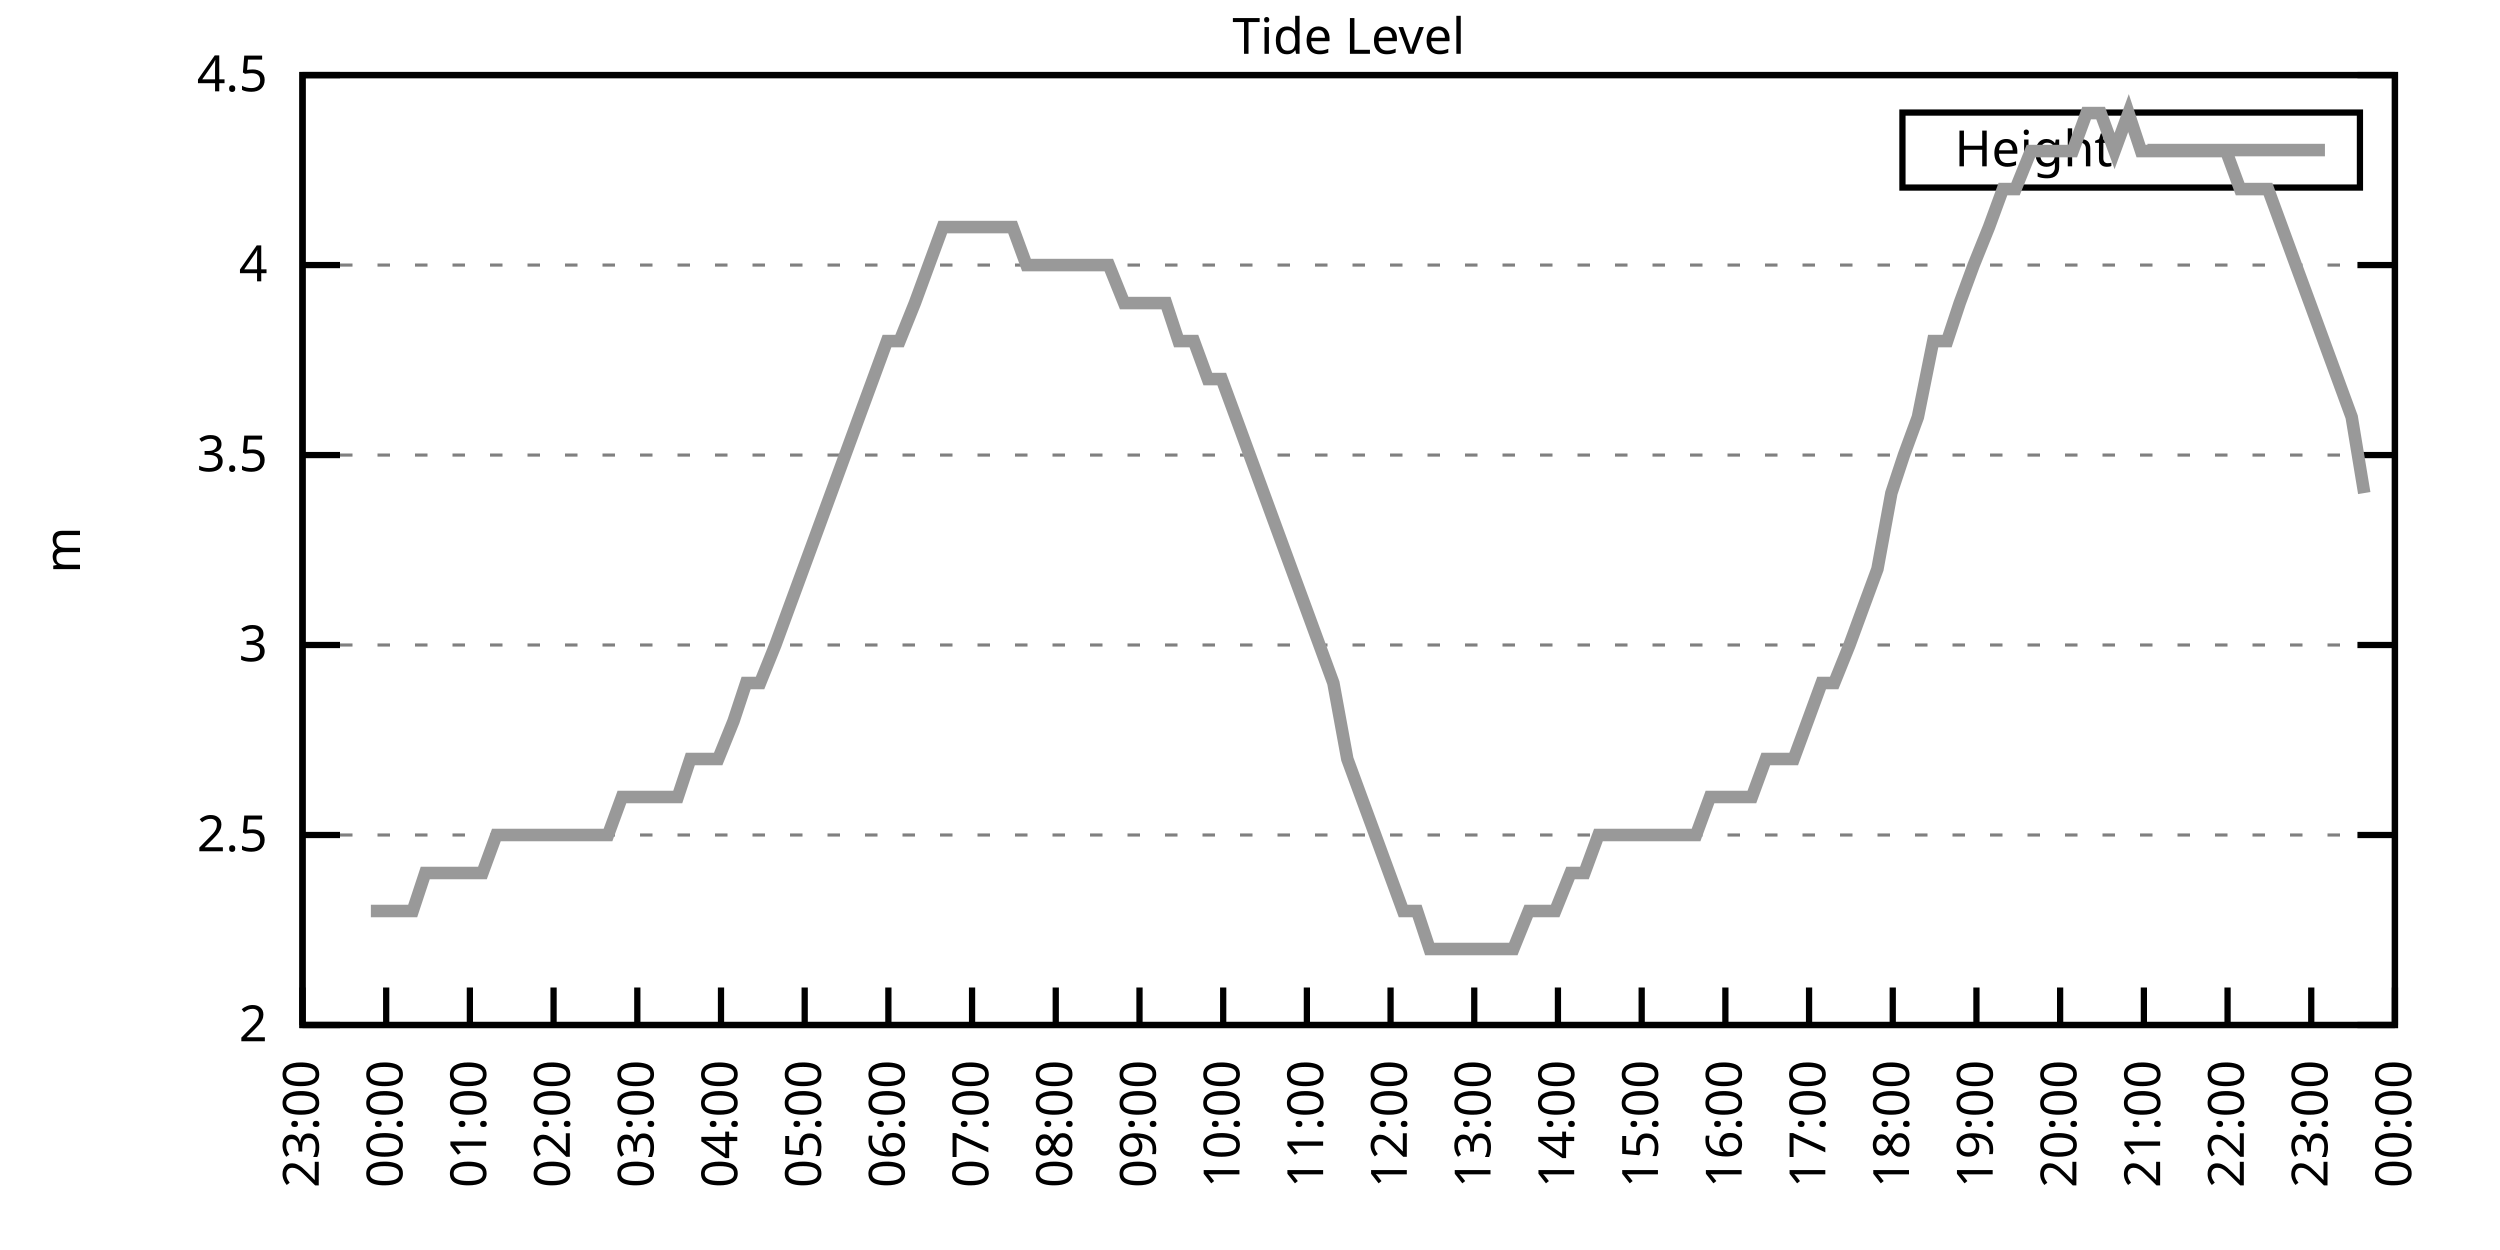
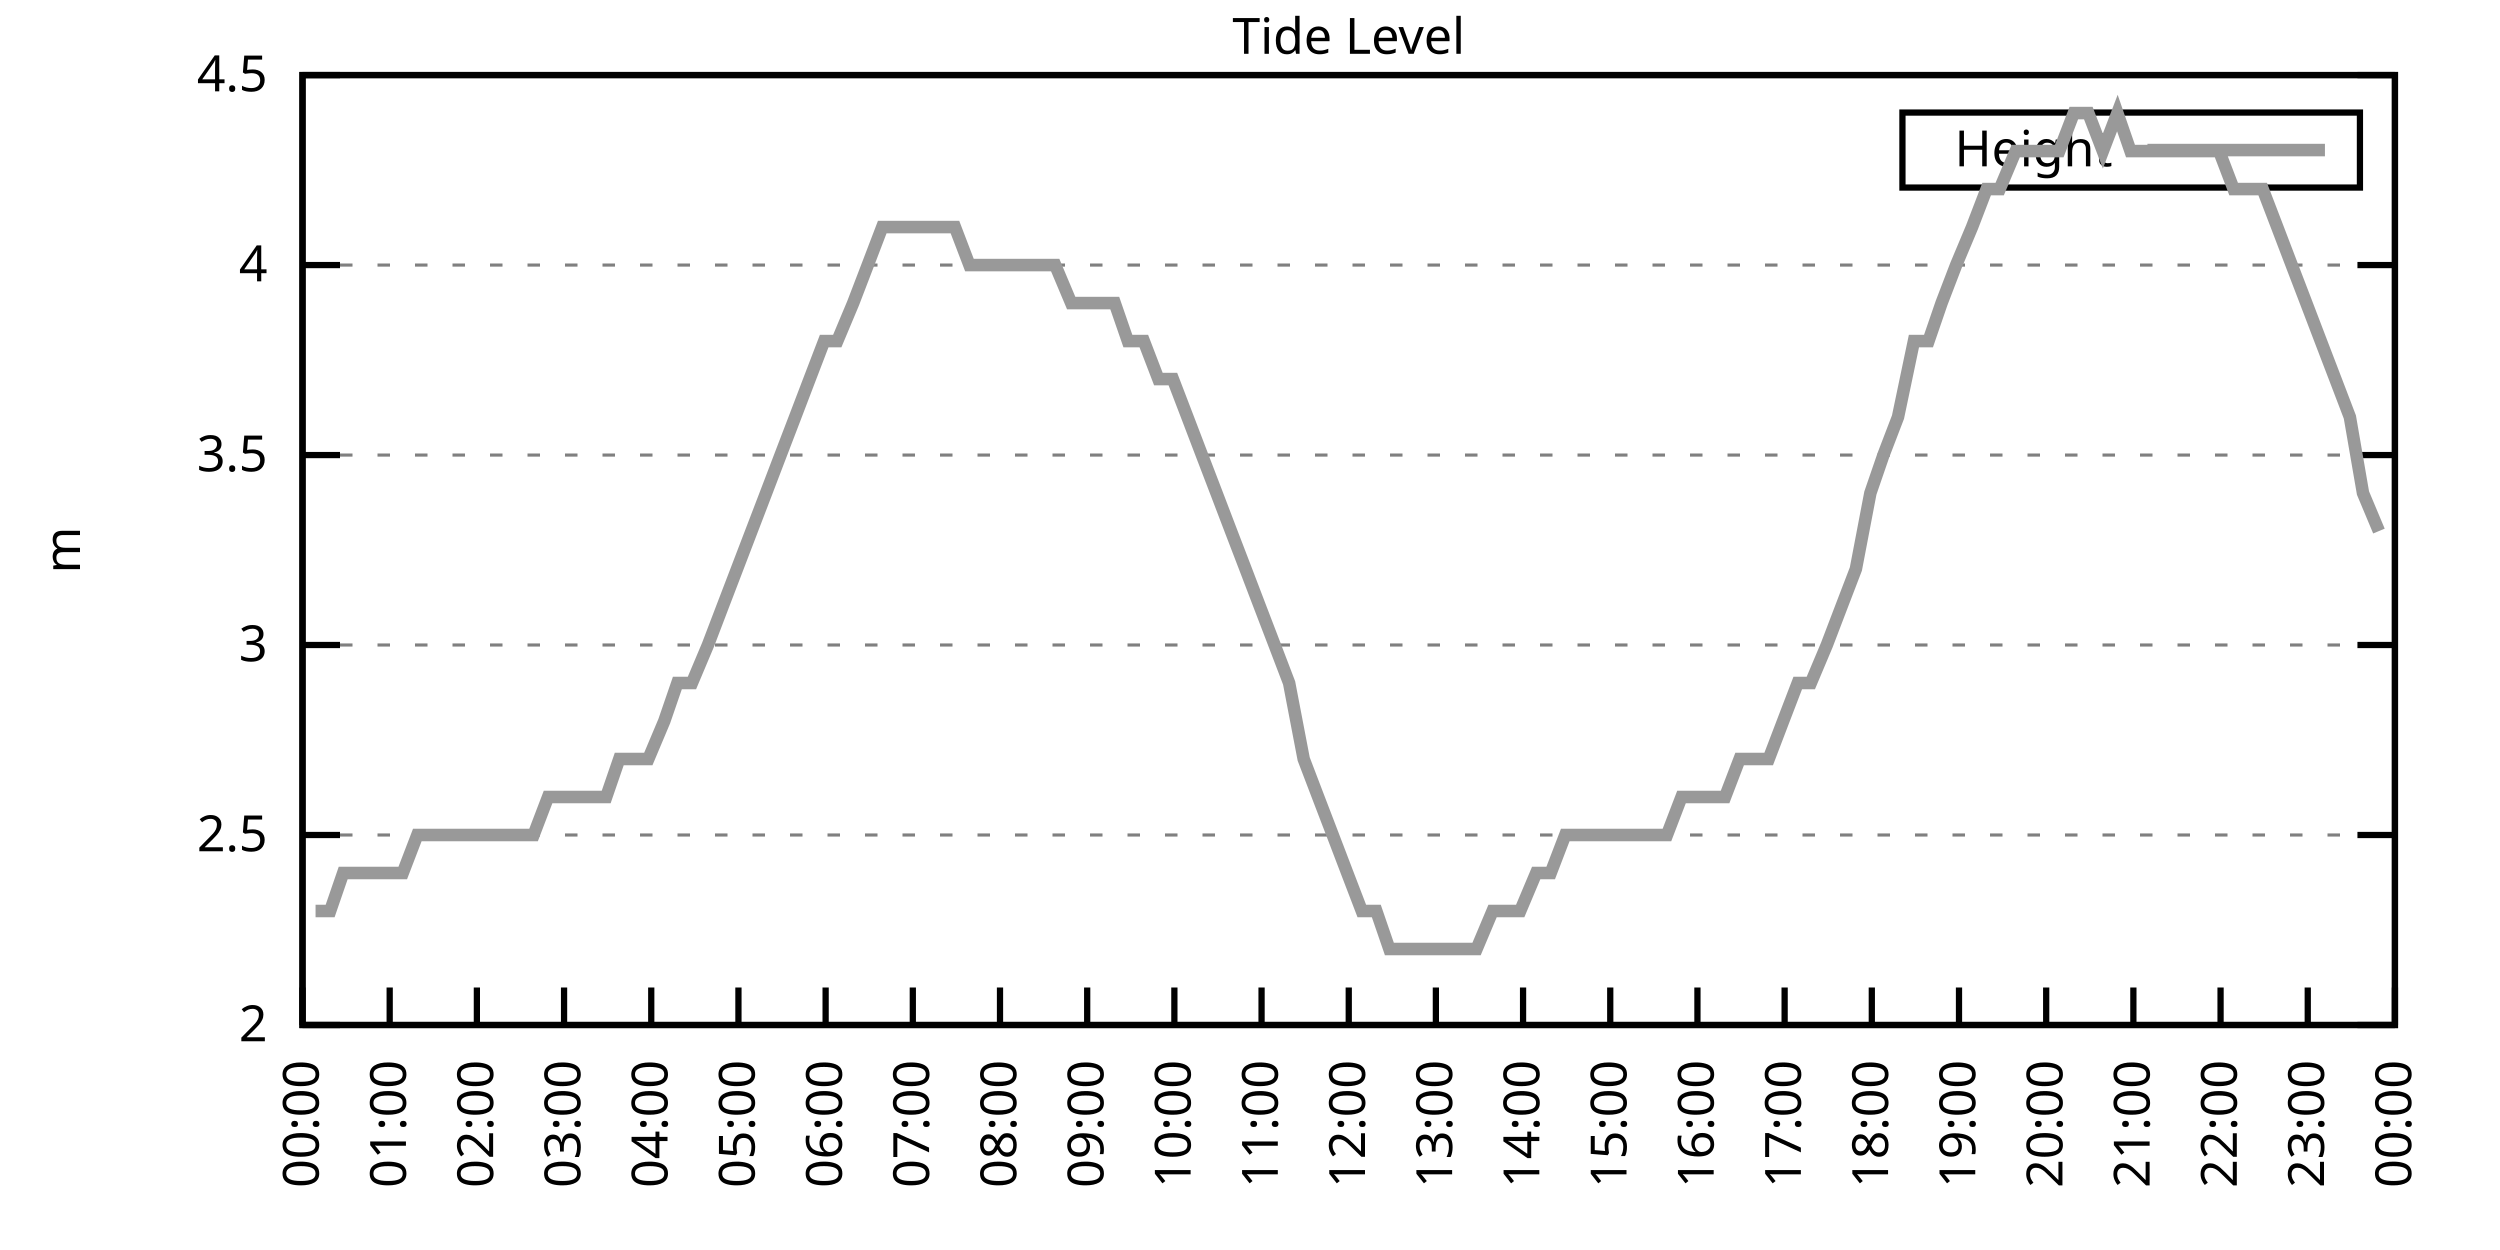
<svg xmlns="http://www.w3.org/2000/svg" xmlns:xlink="http://www.w3.org/1999/xlink" width="400" height="200" viewBox="0 0 400 200">
  <g id="gnuplot_canvas">
    <rect x="0" y="0" width="400" height="200" fill="none" />
    <defs>
      <circle id="gpDot" r="0.5" stroke-width="0.5" stroke="currentColor" />
      <path id="gpPt0" stroke-width="0.333" stroke="currentColor" d="M-1,0 h2 M0,-1 v2" />
      <path id="gpPt1" stroke-width="0.333" stroke="currentColor" d="M-1,-1 L1,1 M1,-1 L-1,1" />
      <path id="gpPt2" stroke-width="0.333" stroke="currentColor" d="M-1,0 L1,0 M0,-1 L0,1 M-1,-1 L1,1 M-1,1 L1,-1" />
      <rect id="gpPt3" stroke-width="0.333" stroke="currentColor" x="-1" y="-1" width="2" height="2" />
      <rect id="gpPt4" stroke-width="0.333" stroke="currentColor" fill="currentColor" x="-1" y="-1" width="2" height="2" />
      <circle id="gpPt5" stroke-width="0.333" stroke="currentColor" cx="0" cy="0" r="1" />
      <use xlink:href="#gpPt5" id="gpPt6" fill="currentColor" stroke="none" />
      <path id="gpPt7" stroke-width="0.333" stroke="currentColor" d="M0,-1.33 L-1.33,0.67 L1.33,0.67 z" />
      <use xlink:href="#gpPt7" id="gpPt8" fill="currentColor" stroke="none" />
      <use xlink:href="#gpPt7" id="gpPt9" stroke="currentColor" transform="rotate(180)" />
      <use xlink:href="#gpPt9" id="gpPt10" fill="currentColor" stroke="none" />
      <use xlink:href="#gpPt3" id="gpPt11" stroke="currentColor" transform="rotate(45)" />
      <use xlink:href="#gpPt11" id="gpPt12" fill="currentColor" stroke="none" />
      <path id="gpPt13" stroke-width="0.333" stroke="currentColor" d="M0,1.330 L1.265,0.411 L0.782,-1.067 L-0.782,-1.076 L-1.265,0.411 z" />
      <use xlink:href="#gpPt13" id="gpPt14" fill="currentColor" stroke="none" />
      <filter id="textbox" filterUnits="objectBoundingBox" x="0" y="0" height="1" width="1">
        <feFlood flood-color="white" flood-opacity="1" result="bgnd" />
        <feComposite in="SourceGraphic" in2="bgnd" operator="atop" />
      </filter>
      <filter id="greybox" filterUnits="objectBoundingBox" x="0" y="0" height="1" width="1">
        <feFlood flood-color="lightgrey" flood-opacity="1" result="grey" />
        <feComposite in="SourceGraphic" in2="grey" operator="atop" />
      </filter>
    </defs>
    <g fill="none" color="white" stroke="currentColor" stroke-width="1.00" stroke-linecap="butt" stroke-linejoin="miter">
</g>
    <g fill="none" color="black" stroke="currentColor" stroke-width="1.00" stroke-linecap="butt" stroke-linejoin="miter">
      <g stroke="none" shape-rendering="crispEdges">
        <polygon fill="rgb(255, 255, 255)" points="48.40,164.00 383.18,164.00 383.18,12.02 48.40,12.02 " />
      </g>
    </g>
    <g fill="none" color="black" stroke="currentColor" stroke-width="1.00" stroke-linecap="butt" stroke-linejoin="miter">
</g>
    <g fill="none" color="black" stroke="black" stroke-width="0.50" stroke-linecap="butt" stroke-linejoin="miter">
</g>
    <g fill="none" color="gray" stroke="currentColor" stroke-width="0.50" stroke-linecap="butt" stroke-linejoin="miter">
      <path stroke="gray" stroke-dasharray="2,4" class="gridline" d="M48.40,164.00 L383.19,164.00  " />
    </g>
    <g fill="none" color="gray" stroke="gray" stroke-width="1.00" stroke-linecap="butt" stroke-linejoin="miter">
</g>
    <g fill="none" color="black" stroke="currentColor" stroke-width="1.00" stroke-linecap="butt" stroke-linejoin="miter">
      <path stroke="black" d="M48.40,164.00 L54.40,164.00 M383.19,164.00 L377.19,164.00  " />
      <g transform="translate(42.80,166.60)" stroke="none" fill="black" font-family="Sans" font-size="8.00" text-anchor="end">
        <text>
          <tspan font-family="Sans"> 2</tspan>
        </text>
      </g>
    </g>
    <g fill="none" color="black" stroke="currentColor" stroke-width="1.00" stroke-linecap="butt" stroke-linejoin="miter">
</g>
    <g fill="none" color="black" stroke="black" stroke-width="0.50" stroke-linecap="butt" stroke-linejoin="miter">
</g>
    <g fill="none" color="gray" stroke="currentColor" stroke-width="0.50" stroke-linecap="butt" stroke-linejoin="miter">
      <path stroke="gray" stroke-dasharray="2,4" class="gridline" d="M48.40,133.60 L383.19,133.60  " />
    </g>
    <g fill="none" color="gray" stroke="gray" stroke-width="1.00" stroke-linecap="butt" stroke-linejoin="miter">
</g>
    <g fill="none" color="black" stroke="currentColor" stroke-width="1.00" stroke-linecap="butt" stroke-linejoin="miter">
      <path stroke="black" d="M48.40,133.60 L54.40,133.60 M383.19,133.60 L377.19,133.60  " />
      <g transform="translate(42.80,136.20)" stroke="none" fill="black" font-family="Sans" font-size="8.00" text-anchor="end">
        <text>
          <tspan font-family="Sans"> 2.5</tspan>
        </text>
      </g>
    </g>
    <g fill="none" color="black" stroke="currentColor" stroke-width="1.00" stroke-linecap="butt" stroke-linejoin="miter">
</g>
    <g fill="none" color="black" stroke="black" stroke-width="0.50" stroke-linecap="butt" stroke-linejoin="miter">
</g>
    <g fill="none" color="gray" stroke="currentColor" stroke-width="0.50" stroke-linecap="butt" stroke-linejoin="miter">
      <path stroke="gray" stroke-dasharray="2,4" class="gridline" d="M48.40,103.20 L383.19,103.20  " />
    </g>
    <g fill="none" color="gray" stroke="gray" stroke-width="1.00" stroke-linecap="butt" stroke-linejoin="miter">
</g>
    <g fill="none" color="black" stroke="currentColor" stroke-width="1.00" stroke-linecap="butt" stroke-linejoin="miter">
      <path stroke="black" d="M48.40,103.20 L54.40,103.20 M383.19,103.20 L377.19,103.20  " />
      <g transform="translate(42.80,105.80)" stroke="none" fill="black" font-family="Sans" font-size="8.00" text-anchor="end">
        <text>
          <tspan font-family="Sans"> 3</tspan>
        </text>
      </g>
    </g>
    <g fill="none" color="black" stroke="currentColor" stroke-width="1.00" stroke-linecap="butt" stroke-linejoin="miter">
</g>
    <g fill="none" color="black" stroke="black" stroke-width="0.50" stroke-linecap="butt" stroke-linejoin="miter">
</g>
    <g fill="none" color="gray" stroke="currentColor" stroke-width="0.50" stroke-linecap="butt" stroke-linejoin="miter">
      <path stroke="gray" stroke-dasharray="2,4" class="gridline" d="M48.40,72.81 L383.19,72.81  " />
    </g>
    <g fill="none" color="gray" stroke="gray" stroke-width="1.00" stroke-linecap="butt" stroke-linejoin="miter">
</g>
    <g fill="none" color="black" stroke="currentColor" stroke-width="1.00" stroke-linecap="butt" stroke-linejoin="miter">
      <path stroke="black" d="M48.40,72.81 L54.40,72.81 M383.19,72.81 L377.19,72.81  " />
      <g transform="translate(42.80,75.41)" stroke="none" fill="black" font-family="Sans" font-size="8.00" text-anchor="end">
        <text>
          <tspan font-family="Sans"> 3.5</tspan>
        </text>
      </g>
    </g>
    <g fill="none" color="black" stroke="currentColor" stroke-width="1.00" stroke-linecap="butt" stroke-linejoin="miter">
</g>
    <g fill="none" color="black" stroke="black" stroke-width="0.50" stroke-linecap="butt" stroke-linejoin="miter">
</g>
    <g fill="none" color="gray" stroke="currentColor" stroke-width="0.50" stroke-linecap="butt" stroke-linejoin="miter">
      <path stroke="gray" stroke-dasharray="2,4" class="gridline" d="M48.40,42.41 L383.19,42.41  " />
    </g>
    <g fill="none" color="gray" stroke="gray" stroke-width="1.00" stroke-linecap="butt" stroke-linejoin="miter">
</g>
    <g fill="none" color="black" stroke="currentColor" stroke-width="1.00" stroke-linecap="butt" stroke-linejoin="miter">
      <path stroke="black" d="M48.40,42.41 L54.40,42.41 M383.19,42.41 L377.19,42.41  " />
      <g transform="translate(42.80,45.01)" stroke="none" fill="black" font-family="Sans" font-size="8.00" text-anchor="end">
        <text>
          <tspan font-family="Sans"> 4</tspan>
        </text>
      </g>
    </g>
    <g fill="none" color="black" stroke="currentColor" stroke-width="1.00" stroke-linecap="butt" stroke-linejoin="miter">
</g>
    <g fill="none" color="black" stroke="black" stroke-width="0.50" stroke-linecap="butt" stroke-linejoin="miter">
</g>
    <g fill="none" color="gray" stroke="currentColor" stroke-width="0.50" stroke-linecap="butt" stroke-linejoin="miter">
      <path stroke="gray" stroke-dasharray="2,4" class="gridline" d="M48.40,12.01 L383.19,12.01  " />
    </g>
    <g fill="none" color="gray" stroke="gray" stroke-width="1.00" stroke-linecap="butt" stroke-linejoin="miter">
</g>
    <g fill="none" color="black" stroke="currentColor" stroke-width="1.00" stroke-linecap="butt" stroke-linejoin="miter">
      <path stroke="black" d="M48.40,12.01 L54.40,12.01 M383.19,12.01 L377.19,12.01  " />
      <g transform="translate(42.80,14.61)" stroke="none" fill="black" font-family="Sans" font-size="8.00" text-anchor="end">
        <text>
          <tspan font-family="Sans"> 4.5</tspan>
        </text>
      </g>
    </g>
    <g fill="none" color="black" stroke="currentColor" stroke-width="1.00" stroke-linecap="butt" stroke-linejoin="miter">
      <path stroke="black" d="M48.40,164.00 L48.40,158.00  " />
      <g transform="translate(51.00,169.60) rotate(270.00)" stroke="none" fill="black" font-family="Sans" font-size="8.00" text-anchor="end">
        <text>
-           <tspan font-family="Sans">23:00</tspan>
-         </text>
-       </g>
-     </g>
-     <g fill="none" color="black" stroke="currentColor" stroke-width="1.00" stroke-linecap="butt" stroke-linejoin="miter">
-       <path stroke="black" d="M61.79,164.00 L61.79,158.00  " />
-       <g transform="translate(64.39,169.60) rotate(270.00)" stroke="none" fill="black" font-family="Sans" font-size="8.00" text-anchor="end">
-         <text>
          <tspan font-family="Sans">00:00</tspan>
        </text>
      </g>
    </g>
    <g fill="none" color="black" stroke="currentColor" stroke-width="1.00" stroke-linecap="butt" stroke-linejoin="miter">
-       <path stroke="black" d="M75.18,164.00 L75.18,158.00  " />
-       <g transform="translate(77.78,169.60) rotate(270.00)" stroke="none" fill="black" font-family="Sans" font-size="8.00" text-anchor="end">
+       <path stroke="black" d="M62.35,164.00 L62.35,158.00  " />
+       <g transform="translate(64.95,169.60) rotate(270.00)" stroke="none" fill="black" font-family="Sans" font-size="8.00" text-anchor="end">
        <text>
          <tspan font-family="Sans">01:00</tspan>
        </text>
      </g>
    </g>
    <g fill="none" color="black" stroke="currentColor" stroke-width="1.00" stroke-linecap="butt" stroke-linejoin="miter">
-       <path stroke="black" d="M88.57,164.00 L88.57,158.00  " />
-       <g transform="translate(91.17,169.60) rotate(270.00)" stroke="none" fill="black" font-family="Sans" font-size="8.00" text-anchor="end">
+       <path stroke="black" d="M76.30,164.00 L76.30,158.00  " />
+       <g transform="translate(78.90,169.60) rotate(270.00)" stroke="none" fill="black" font-family="Sans" font-size="8.00" text-anchor="end">
        <text>
          <tspan font-family="Sans">02:00</tspan>
        </text>
      </g>
    </g>
    <g fill="none" color="black" stroke="currentColor" stroke-width="1.00" stroke-linecap="butt" stroke-linejoin="miter">
-       <path stroke="black" d="M101.97,164.00 L101.97,158.00  " />
-       <g transform="translate(104.57,169.60) rotate(270.00)" stroke="none" fill="black" font-family="Sans" font-size="8.00" text-anchor="end">
+       <path stroke="black" d="M90.25,164.00 L90.25,158.00  " />
+       <g transform="translate(92.85,169.60) rotate(270.00)" stroke="none" fill="black" font-family="Sans" font-size="8.00" text-anchor="end">
        <text>
          <tspan font-family="Sans">03:00</tspan>
        </text>
      </g>
    </g>
    <g fill="none" color="black" stroke="currentColor" stroke-width="1.00" stroke-linecap="butt" stroke-linejoin="miter">
-       <path stroke="black" d="M115.36,164.00 L115.36,158.00  " />
-       <g transform="translate(117.96,169.60) rotate(270.00)" stroke="none" fill="black" font-family="Sans" font-size="8.00" text-anchor="end">
+       <path stroke="black" d="M104.20,164.00 L104.20,158.00  " />
+       <g transform="translate(106.80,169.60) rotate(270.00)" stroke="none" fill="black" font-family="Sans" font-size="8.00" text-anchor="end">
        <text>
          <tspan font-family="Sans">04:00</tspan>
        </text>
      </g>
    </g>
    <g fill="none" color="black" stroke="currentColor" stroke-width="1.00" stroke-linecap="butt" stroke-linejoin="miter">
-       <path stroke="black" d="M128.75,164.00 L128.75,158.00  " />
-       <g transform="translate(131.35,169.60) rotate(270.00)" stroke="none" fill="black" font-family="Sans" font-size="8.00" text-anchor="end">
+       <path stroke="black" d="M118.15,164.00 L118.15,158.00  " />
+       <g transform="translate(120.75,169.60) rotate(270.00)" stroke="none" fill="black" font-family="Sans" font-size="8.00" text-anchor="end">
        <text>
          <tspan font-family="Sans">05:00</tspan>
        </text>
      </g>
    </g>
    <g fill="none" color="black" stroke="currentColor" stroke-width="1.00" stroke-linecap="butt" stroke-linejoin="miter">
-       <path stroke="black" d="M142.14,164.00 L142.14,158.00  " />
-       <g transform="translate(144.74,169.60) rotate(270.00)" stroke="none" fill="black" font-family="Sans" font-size="8.00" text-anchor="end">
+       <path stroke="black" d="M132.10,164.00 L132.10,158.00  " />
+       <g transform="translate(134.70,169.60) rotate(270.00)" stroke="none" fill="black" font-family="Sans" font-size="8.00" text-anchor="end">
        <text>
          <tspan font-family="Sans">06:00</tspan>
        </text>
      </g>
    </g>
    <g fill="none" color="black" stroke="currentColor" stroke-width="1.00" stroke-linecap="butt" stroke-linejoin="miter">
-       <path stroke="black" d="M155.53,164.00 L155.53,158.00  " />
-       <g transform="translate(158.13,169.60) rotate(270.00)" stroke="none" fill="black" font-family="Sans" font-size="8.00" text-anchor="end">
+       <path stroke="black" d="M146.05,164.00 L146.05,158.00  " />
+       <g transform="translate(148.65,169.60) rotate(270.00)" stroke="none" fill="black" font-family="Sans" font-size="8.00" text-anchor="end">
        <text>
          <tspan font-family="Sans">07:00</tspan>
        </text>
      </g>
    </g>
    <g fill="none" color="black" stroke="currentColor" stroke-width="1.00" stroke-linecap="butt" stroke-linejoin="miter">
-       <path stroke="black" d="M168.92,164.00 L168.92,158.00  " />
-       <g transform="translate(171.52,169.60) rotate(270.00)" stroke="none" fill="black" font-family="Sans" font-size="8.00" text-anchor="end">
+       <path stroke="black" d="M160.00,164.00 L160.00,158.00  " />
+       <g transform="translate(162.60,169.60) rotate(270.00)" stroke="none" fill="black" font-family="Sans" font-size="8.00" text-anchor="end">
        <text>
          <tspan font-family="Sans">08:00</tspan>
        </text>
      </g>
    </g>
    <g fill="none" color="black" stroke="currentColor" stroke-width="1.00" stroke-linecap="butt" stroke-linejoin="miter">
-       <path stroke="black" d="M182.32,164.00 L182.32,158.00  " />
-       <g transform="translate(184.92,169.60) rotate(270.00)" stroke="none" fill="black" font-family="Sans" font-size="8.00" text-anchor="end">
+       <path stroke="black" d="M173.95,164.00 L173.95,158.00  " />
+       <g transform="translate(176.55,169.60) rotate(270.00)" stroke="none" fill="black" font-family="Sans" font-size="8.00" text-anchor="end">
        <text>
          <tspan font-family="Sans">09:00</tspan>
        </text>
      </g>
    </g>
    <g fill="none" color="black" stroke="currentColor" stroke-width="1.00" stroke-linecap="butt" stroke-linejoin="miter">
-       <path stroke="black" d="M195.71,164.00 L195.71,158.00  " />
-       <g transform="translate(198.31,169.60) rotate(270.00)" stroke="none" fill="black" font-family="Sans" font-size="8.00" text-anchor="end">
+       <path stroke="black" d="M187.90,164.00 L187.90,158.00  " />
+       <g transform="translate(190.50,169.60) rotate(270.00)" stroke="none" fill="black" font-family="Sans" font-size="8.00" text-anchor="end">
        <text>
          <tspan font-family="Sans">10:00</tspan>
        </text>
      </g>
    </g>
    <g fill="none" color="black" stroke="currentColor" stroke-width="1.00" stroke-linecap="butt" stroke-linejoin="miter">
-       <path stroke="black" d="M209.10,164.00 L209.10,158.00  " />
-       <g transform="translate(211.70,169.60) rotate(270.00)" stroke="none" fill="black" font-family="Sans" font-size="8.00" text-anchor="end">
+       <path stroke="black" d="M201.85,164.00 L201.85,158.00  " />
+       <g transform="translate(204.45,169.60) rotate(270.00)" stroke="none" fill="black" font-family="Sans" font-size="8.00" text-anchor="end">
        <text>
          <tspan font-family="Sans">11:00</tspan>
        </text>
      </g>
    </g>
    <g fill="none" color="black" stroke="currentColor" stroke-width="1.00" stroke-linecap="butt" stroke-linejoin="miter">
-       <path stroke="black" d="M222.49,164.00 L222.49,158.00  " />
-       <g transform="translate(225.09,169.60) rotate(270.00)" stroke="none" fill="black" font-family="Sans" font-size="8.00" text-anchor="end">
+       <path stroke="black" d="M215.80,164.00 L215.80,158.00  " />
+       <g transform="translate(218.40,169.60) rotate(270.00)" stroke="none" fill="black" font-family="Sans" font-size="8.00" text-anchor="end">
        <text>
          <tspan font-family="Sans">12:00</tspan>
        </text>
      </g>
    </g>
    <g fill="none" color="black" stroke="currentColor" stroke-width="1.00" stroke-linecap="butt" stroke-linejoin="miter">
-       <path stroke="black" d="M235.88,164.00 L235.88,158.00  " />
-       <g transform="translate(238.48,169.60) rotate(270.00)" stroke="none" fill="black" font-family="Sans" font-size="8.00" text-anchor="end">
+       <path stroke="black" d="M229.74,164.00 L229.74,158.00  " />
+       <g transform="translate(232.34,169.60) rotate(270.00)" stroke="none" fill="black" font-family="Sans" font-size="8.00" text-anchor="end">
        <text>
          <tspan font-family="Sans">13:00</tspan>
        </text>
      </g>
    </g>
    <g fill="none" color="black" stroke="currentColor" stroke-width="1.00" stroke-linecap="butt" stroke-linejoin="miter">
-       <path stroke="black" d="M249.27,164.00 L249.27,158.00  " />
-       <g transform="translate(251.87,169.60) rotate(270.00)" stroke="none" fill="black" font-family="Sans" font-size="8.00" text-anchor="end">
+       <path stroke="black" d="M243.69,164.00 L243.69,158.00  " />
+       <g transform="translate(246.29,169.60) rotate(270.00)" stroke="none" fill="black" font-family="Sans" font-size="8.00" text-anchor="end">
        <text>
          <tspan font-family="Sans">14:00</tspan>
        </text>
      </g>
    </g>
    <g fill="none" color="black" stroke="currentColor" stroke-width="1.00" stroke-linecap="butt" stroke-linejoin="miter">
-       <path stroke="black" d="M262.67,164.00 L262.67,158.00  " />
-       <g transform="translate(265.27,169.60) rotate(270.00)" stroke="none" fill="black" font-family="Sans" font-size="8.00" text-anchor="end">
+       <path stroke="black" d="M257.64,164.00 L257.64,158.00  " />
+       <g transform="translate(260.24,169.60) rotate(270.00)" stroke="none" fill="black" font-family="Sans" font-size="8.00" text-anchor="end">
        <text>
          <tspan font-family="Sans">15:00</tspan>
        </text>
      </g>
    </g>
    <g fill="none" color="black" stroke="currentColor" stroke-width="1.00" stroke-linecap="butt" stroke-linejoin="miter">
-       <path stroke="black" d="M276.06,164.00 L276.06,158.00  " />
-       <g transform="translate(278.66,169.60) rotate(270.00)" stroke="none" fill="black" font-family="Sans" font-size="8.00" text-anchor="end">
+       <path stroke="black" d="M271.59,164.00 L271.59,158.00  " />
+       <g transform="translate(274.19,169.60) rotate(270.00)" stroke="none" fill="black" font-family="Sans" font-size="8.00" text-anchor="end">
        <text>
          <tspan font-family="Sans">16:00</tspan>
        </text>
      </g>
    </g>
    <g fill="none" color="black" stroke="currentColor" stroke-width="1.00" stroke-linecap="butt" stroke-linejoin="miter">
-       <path stroke="black" d="M289.45,164.00 L289.45,158.00  " />
-       <g transform="translate(292.05,169.60) rotate(270.00)" stroke="none" fill="black" font-family="Sans" font-size="8.00" text-anchor="end">
+       <path stroke="black" d="M285.54,164.00 L285.54,158.00  " />
+       <g transform="translate(288.14,169.60) rotate(270.00)" stroke="none" fill="black" font-family="Sans" font-size="8.00" text-anchor="end">
        <text>
          <tspan font-family="Sans">17:00</tspan>
        </text>
      </g>
    </g>
    <g fill="none" color="black" stroke="currentColor" stroke-width="1.00" stroke-linecap="butt" stroke-linejoin="miter">
-       <path stroke="black" d="M302.84,164.00 L302.84,158.00  " />
-       <g transform="translate(305.44,169.60) rotate(270.00)" stroke="none" fill="black" font-family="Sans" font-size="8.00" text-anchor="end">
+       <path stroke="black" d="M299.49,164.00 L299.49,158.00  " />
+       <g transform="translate(302.09,169.60) rotate(270.00)" stroke="none" fill="black" font-family="Sans" font-size="8.00" text-anchor="end">
        <text>
          <tspan font-family="Sans">18:00</tspan>
        </text>
      </g>
    </g>
    <g fill="none" color="black" stroke="currentColor" stroke-width="1.00" stroke-linecap="butt" stroke-linejoin="miter">
-       <path stroke="black" d="M316.23,164.00 L316.23,158.00  " />
-       <g transform="translate(318.83,169.60) rotate(270.00)" stroke="none" fill="black" font-family="Sans" font-size="8.00" text-anchor="end">
+       <path stroke="black" d="M313.44,164.00 L313.44,158.00  " />
+       <g transform="translate(316.04,169.60) rotate(270.00)" stroke="none" fill="black" font-family="Sans" font-size="8.00" text-anchor="end">
        <text>
          <tspan font-family="Sans">19:00</tspan>
        </text>
      </g>
    </g>
    <g fill="none" color="black" stroke="currentColor" stroke-width="1.00" stroke-linecap="butt" stroke-linejoin="miter">
-       <path stroke="black" d="M329.62,164.00 L329.62,158.00  " />
-       <g transform="translate(332.22,169.60) rotate(270.00)" stroke="none" fill="black" font-family="Sans" font-size="8.00" text-anchor="end">
+       <path stroke="black" d="M327.39,164.00 L327.39,158.00  " />
+       <g transform="translate(329.99,169.60) rotate(270.00)" stroke="none" fill="black" font-family="Sans" font-size="8.00" text-anchor="end">
        <text>
          <tspan font-family="Sans">20:00</tspan>
        </text>
      </g>
    </g>
    <g fill="none" color="black" stroke="currentColor" stroke-width="1.00" stroke-linecap="butt" stroke-linejoin="miter">
-       <path stroke="black" d="M343.02,164.00 L343.02,158.00  " />
-       <g transform="translate(345.62,169.60) rotate(270.00)" stroke="none" fill="black" font-family="Sans" font-size="8.00" text-anchor="end">
+       <path stroke="black" d="M341.34,164.00 L341.34,158.00  " />
+       <g transform="translate(343.94,169.60) rotate(270.00)" stroke="none" fill="black" font-family="Sans" font-size="8.00" text-anchor="end">
        <text>
          <tspan font-family="Sans">21:00</tspan>
        </text>
      </g>
    </g>
    <g fill="none" color="black" stroke="currentColor" stroke-width="1.00" stroke-linecap="butt" stroke-linejoin="miter">
-       <path stroke="black" d="M356.41,164.00 L356.41,158.00  " />
-       <g transform="translate(359.01,169.60) rotate(270.00)" stroke="none" fill="black" font-family="Sans" font-size="8.00" text-anchor="end">
+       <path stroke="black" d="M355.29,164.00 L355.29,158.00  " />
+       <g transform="translate(357.89,169.60) rotate(270.00)" stroke="none" fill="black" font-family="Sans" font-size="8.00" text-anchor="end">
        <text>
          <tspan font-family="Sans">22:00</tspan>
        </text>
      </g>
    </g>
    <g fill="none" color="black" stroke="currentColor" stroke-width="1.00" stroke-linecap="butt" stroke-linejoin="miter">
-       <path stroke="black" d="M369.80,164.00 L369.80,158.00  " />
-       <g transform="translate(372.40,169.60) rotate(270.00)" stroke="none" fill="black" font-family="Sans" font-size="8.00" text-anchor="end">
+       <path stroke="black" d="M369.24,164.00 L369.24,158.00  " />
+       <g transform="translate(371.84,169.60) rotate(270.00)" stroke="none" fill="black" font-family="Sans" font-size="8.00" text-anchor="end">
        <text>
          <tspan font-family="Sans">23:00</tspan>
        </text>
      </g>
    </g>
    <g fill="none" color="black" stroke="currentColor" stroke-width="1.00" stroke-linecap="butt" stroke-linejoin="miter">
      <path stroke="black" d="M383.19,164.00 L383.19,158.00  " />
      <g transform="translate(385.79,169.60) rotate(270.00)" stroke="none" fill="black" font-family="Sans" font-size="8.00" text-anchor="end">
        <text>
          <tspan font-family="Sans">00:00</tspan>
        </text>
      </g>
    </g>
    <g fill="none" color="black" stroke="currentColor" stroke-width="1.00" stroke-linecap="butt" stroke-linejoin="miter">
</g>
    <g fill="none" color="black" stroke="currentColor" stroke-width="1.00" stroke-linecap="butt" stroke-linejoin="miter">
      <path stroke="black" d="M48.40,12.01 L48.40,164.00 L383.19,164.00 L383.19,12.01 L48.40,12.01 Z  " />
    </g>
    <g fill="none" color="black" stroke="currentColor" stroke-width="1.00" stroke-linecap="butt" stroke-linejoin="miter">
</g>
    <g fill="none" color="black" stroke="currentColor" stroke-width="1.00" stroke-linecap="butt" stroke-linejoin="miter">
      <path stroke="black" d="M304.39,30.01 L304.39,18.01 L377.59,18.01 L377.59,30.01 L304.39,30.01 Z  " />
    </g>
    <g id="Tide_level_plot_1">
      <g fill="none" color="white" stroke="black" stroke-width="2.00" stroke-linecap="butt" stroke-linejoin="miter">
</g>
      <g fill="none" color="black" stroke="currentColor" stroke-width="2.00" stroke-linecap="butt" stroke-linejoin="miter">
        <g transform="translate(337.99,26.61)" stroke="none" fill="black" font-family="Sans" font-size="8.00" text-anchor="end">
          <text>
            <tspan font-family="Sans">Height</tspan>
          </text>
        </g>
      </g>
      <g fill="none" color="black" stroke="currentColor" stroke-width="2.00" stroke-linecap="butt" stroke-linejoin="miter">
-         <path stroke="rgb(153, 153, 153)" d="M343.59,24.01 L371.99,24.01 M59.34,145.76 L61.57,145.76 L63.80,145.76 L66.03,145.76 L68.04,139.68 L70.27,139.68   L72.50,139.68 L74.74,139.68 L77.19,139.68 L79.42,133.60 L81.66,133.60 L83.66,133.60 L85.90,133.60 L88.13,133.60   L90.58,133.60 L92.82,133.60 L95.05,133.60 L97.28,133.60 L99.51,127.52 L101.74,127.52 L103.75,127.52 L106.21,127.52   L108.44,127.52 L110.45,121.44 L112.90,121.44 L114.91,121.44 L117.37,115.36 L119.38,109.28 L121.61,109.28 L124.06,103.20   L126.29,97.12 L130.76,84.97 L132.99,78.89 L135.22,72.81 L137.45,66.73 L139.69,60.65 L141.92,54.57 L143.93,54.57   L146.38,48.49 L148.61,42.41 L150.85,36.33 L152.85,36.33 L155.09,36.33 L157.32,36.33 L159.55,36.33 L162.01,36.33   L164.24,42.41 L166.47,42.41 L168.70,42.41 L170.93,42.41 L173.17,42.41 L175.40,42.41 L177.41,42.41 L179.86,48.49   L181.87,48.49 L184.32,48.49 L186.56,48.49 L188.57,54.57 L191.02,54.57 L193.25,60.65 L195.48,60.65 L197.72,66.73   L199.95,72.81 L202.18,78.89 L204.41,84.97 L206.64,91.04 L208.88,97.12 L211.11,103.20 L213.34,109.28 L215.57,121.44   L217.80,127.52 L220.04,133.60 L222.27,139.68 L224.50,145.76 L226.73,145.76 L228.74,151.84 L230.97,151.84 L233.20,151.84   L235.44,151.84 L237.89,151.84 L239.90,151.84 L242.13,151.84 L244.59,145.76 L246.60,145.76 L248.83,145.76 L251.28,139.68   L253.51,139.68 L255.75,133.60 L257.98,133.60 L259.99,133.60 L262.22,133.60 L264.67,133.60 L266.91,133.60 L269.14,133.60   L271.37,133.60 L273.60,127.52 L275.83,127.52 L278.07,127.52 L280.30,127.52 L282.53,121.44 L284.54,121.44 L286.99,121.44   L289.23,115.36 L291.46,109.28 L293.47,109.28 L295.92,103.20 L298.15,97.12 L300.39,91.04 L302.62,78.89 L304.63,72.81   L306.86,66.73 L309.31,54.57 L311.54,54.57 L313.55,48.49 L315.79,42.41 L318.24,36.33 L320.47,30.25 L322.48,30.25   L324.94,24.17 L327.17,24.17 L329.40,24.17 L331.63,24.17 L333.86,18.09 L336.10,18.09 L338.33,24.17 L340.56,18.09   L342.57,24.17 L344.80,24.17 L347.26,24.17 L349.26,24.17 L351.72,24.17 L353.95,24.17 L356.18,24.17 L358.42,30.25   L360.65,30.25 L362.88,30.25 L365.11,36.33 L367.34,42.41 L369.58,48.49 L371.81,54.57 L374.04,60.65 L376.27,66.73   L378.28,78.89  " />
+         <path stroke="rgb(153, 153, 153)" d="M343.59,24.01 L371.99,24.01 M50.49,145.76 L52.82,145.76 L54.91,139.68 L57.23,139.68 L59.56,139.68 L61.88,139.68   L64.44,139.68 L66.77,133.60 L69.09,133.60 L71.18,133.60 L73.51,133.60 L75.83,133.60 L78.39,133.60 L80.72,133.60   L83.04,133.60 L85.37,133.60 L87.69,127.52 L90.02,127.52 L92.11,127.52 L94.67,127.52 L96.99,127.52 L99.08,121.44   L101.64,121.44 L103.73,121.44 L106.29,115.36 L108.38,109.28 L110.71,109.28 L113.27,103.20 L115.59,97.12 L120.24,84.97   L122.57,78.89 L124.89,72.81 L127.22,66.73 L129.54,60.65 L131.87,54.57 L133.96,54.57 L136.51,48.49 L138.84,42.41   L141.16,36.33 L143.26,36.33 L145.58,36.33 L147.91,36.33 L150.23,36.33 L152.79,36.33 L155.11,42.41 L157.44,42.41   L159.76,42.41 L162.09,42.41 L164.41,42.41 L166.74,42.41 L168.83,42.41 L171.39,48.49 L173.48,48.49 L176.04,48.49   L178.36,48.49 L180.46,54.57 L183.01,54.57 L185.34,60.65 L187.66,60.65 L189.99,66.73 L192.31,72.81 L194.64,78.89   L196.96,84.97 L199.29,91.04 L201.61,97.12 L203.94,103.20 L206.26,109.28 L208.59,121.44 L210.91,127.52 L213.24,133.60   L215.56,139.68 L217.89,145.76 L220.21,145.76 L222.30,151.84 L224.63,151.84 L226.95,151.84 L229.28,151.84 L231.84,151.84   L233.93,151.84 L236.25,151.84 L238.81,145.76 L240.90,145.76 L243.23,145.76 L245.79,139.68 L248.11,139.68 L250.44,133.60   L252.76,133.60 L254.85,133.60 L257.18,133.60 L259.74,133.60 L262.06,133.60 L264.39,133.60 L266.71,133.60 L269.04,127.52   L271.36,127.52 L273.69,127.52 L276.01,127.52 L278.34,121.44 L280.43,121.44 L282.99,121.44 L285.31,115.36 L287.64,109.28   L289.73,109.28 L292.29,103.20 L294.61,97.12 L296.94,91.04 L299.26,78.89 L301.35,72.81 L303.68,66.73 L306.23,54.57   L308.56,54.57 L310.65,48.49 L312.98,42.41 L315.53,36.33 L317.86,30.25 L319.95,30.25 L322.51,24.17 L324.83,24.17   L327.16,24.17 L329.48,24.17 L331.81,18.09 L334.13,18.09 L336.46,24.17 L338.78,18.09 L340.88,24.17 L343.20,24.17   L345.76,24.17 L347.85,24.17 L350.41,24.17 L352.73,24.17 L355.06,24.17 L357.38,30.25 L359.71,30.25 L362.03,30.25   L364.36,36.33 L366.68,42.41 L369.01,48.49 L371.33,54.57 L373.66,60.65 L375.98,66.73 L378.08,78.89 L380.63,84.97    " />
      </g>
    </g>
    <g fill="none" color="black" stroke="currentColor" stroke-width="2.00" stroke-linecap="butt" stroke-linejoin="miter">
</g>
    <g fill="none" color="black" stroke="black" stroke-width="1.00" stroke-linecap="butt" stroke-linejoin="miter">
</g>
    <g fill="none" color="black" stroke="currentColor" stroke-width="1.00" stroke-linecap="butt" stroke-linejoin="miter">
      <path stroke="black" d="M48.40,12.01 L48.40,164.00 L383.19,164.00 L383.19,12.01 L48.40,12.01 Z  " />
      <g transform="translate(12.80,88.01) rotate(270.00)" stroke="none" fill="black" font-family="Sans" font-size="8.00" text-anchor="middle">
        <text>
          <tspan font-family="Sans">m</tspan>
        </text>
      </g>
    </g>
    <g fill="none" color="black" stroke="currentColor" stroke-width="1.00" stroke-linecap="butt" stroke-linejoin="miter">
</g>
    <g fill="none" color="black" stroke="currentColor" stroke-width="1.00" stroke-linecap="butt" stroke-linejoin="miter">
      <g transform="translate(215.79,8.61)" stroke="none" fill="black" font-family="Sans" font-size="8.00" text-anchor="middle">
        <text>
          <tspan font-family="Sans">Tide Level</tspan>
        </text>
      </g>
    </g>
    <g fill="none" color="black" stroke="currentColor" stroke-width="1.00" stroke-linecap="butt" stroke-linejoin="miter">
</g>
  </g>
</svg>
